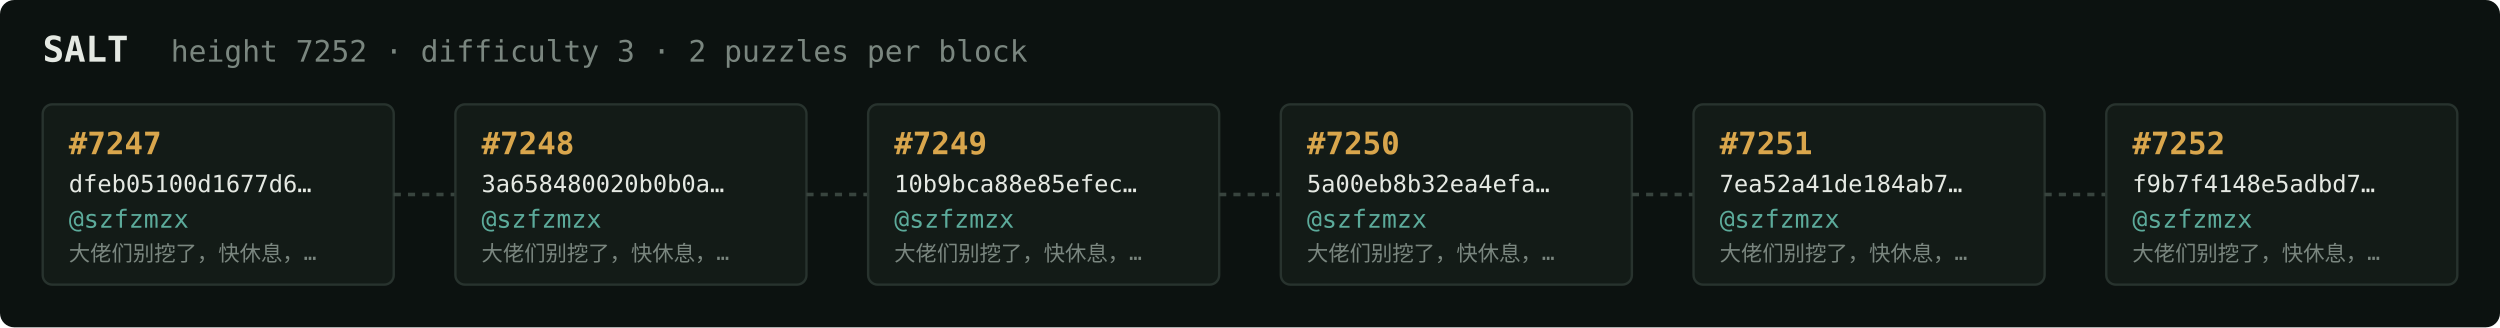
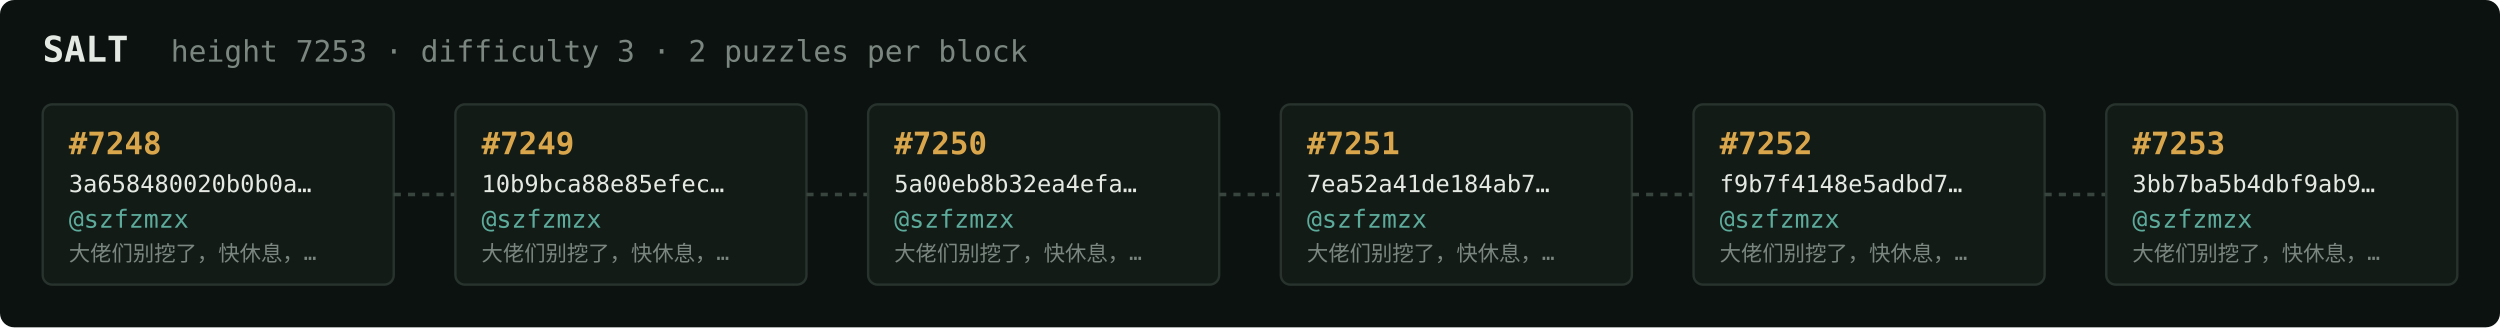
<svg xmlns="http://www.w3.org/2000/svg" width="1054" height="138" viewBox="0 0 1054 138" font-family="ui-monospace,SFMono-Regular,Menlo,monospace">
  <rect fill="#0c1210" width="1054" height="138" rx="6" />
  <text x="18" y="26" fill="#e5e9e3" font-size="15" font-weight="700">SALT</text>
-   <text x="72" y="26" fill="#7a867f" font-size="12.5">height 7252 · difficulty 3 · 2 puzzles per block</text>
+   <text x="72" y="26" fill="#7a867f" font-size="12.5">height 7253 · difficulty 3 · 2 puzzles per block</text>
  <rect x="18" y="44" width="148" height="76" rx="4" fill="#131b17" stroke="#28332e" stroke-width="1" />
-   <text x="29" y="65" fill="#d9a64c" font-size="13" font-weight="700">#7247</text>
-   <text x="29" y="81" fill="#e5e9e3" font-size="10">dfeb05100d1677d6…</text>
+   <text x="29" y="65" fill="#d9a64c" font-size="13" font-weight="700">#7248</text>
+   <text x="29" y="81" fill="#e5e9e3" font-size="10">3a658480020b0b0a…</text>
  <text x="29" y="96" fill="#5cab9b" font-size="10.5">@szfzmzx</text>
  <text x="29" y="110" fill="#7a867f" font-size="9">大佬们别挖了，快休息，…</text>
  <line x1="166" y1="82.0" x2="192" y2="82.0" stroke="#38443e" stroke-width="1.5" stroke-dasharray="3 3" />
  <rect x="192" y="44" width="148" height="76" rx="4" fill="#131b17" stroke="#28332e" stroke-width="1" />
-   <text x="203" y="65" fill="#d9a64c" font-size="13" font-weight="700">#7248</text>
-   <text x="203" y="81" fill="#e5e9e3" font-size="10">3a658480020b0b0a…</text>
+   <text x="203" y="65" fill="#d9a64c" font-size="13" font-weight="700">#7249</text>
+   <text x="203" y="81" fill="#e5e9e3" font-size="10">10b9bca88e85efec…</text>
  <text x="203" y="96" fill="#5cab9b" font-size="10.5">@szfzmzx</text>
  <text x="203" y="110" fill="#7a867f" font-size="9">大佬们别挖了，快休息，…</text>
  <line x1="340" y1="82.0" x2="366" y2="82.0" stroke="#38443e" stroke-width="1.5" stroke-dasharray="3 3" />
  <rect x="366" y="44" width="148" height="76" rx="4" fill="#131b17" stroke="#28332e" stroke-width="1" />
-   <text x="377" y="65" fill="#d9a64c" font-size="13" font-weight="700">#7249</text>
-   <text x="377" y="81" fill="#e5e9e3" font-size="10">10b9bca88e85efec…</text>
+   <text x="377" y="65" fill="#d9a64c" font-size="13" font-weight="700">#7250</text>
+   <text x="377" y="81" fill="#e5e9e3" font-size="10">5a00eb8b32ea4efa…</text>
  <text x="377" y="96" fill="#5cab9b" font-size="10.5">@szfzmzx</text>
  <text x="377" y="110" fill="#7a867f" font-size="9">大佬们别挖了，快休息，…</text>
  <line x1="514" y1="82.0" x2="540" y2="82.0" stroke="#38443e" stroke-width="1.5" stroke-dasharray="3 3" />
  <rect x="540" y="44" width="148" height="76" rx="4" fill="#131b17" stroke="#28332e" stroke-width="1" />
-   <text x="551" y="65" fill="#d9a64c" font-size="13" font-weight="700">#7250</text>
-   <text x="551" y="81" fill="#e5e9e3" font-size="10">5a00eb8b32ea4efa…</text>
+   <text x="551" y="65" fill="#d9a64c" font-size="13" font-weight="700">#7251</text>
+   <text x="551" y="81" fill="#e5e9e3" font-size="10">7ea52a41de184ab7…</text>
  <text x="551" y="96" fill="#5cab9b" font-size="10.5">@szfzmzx</text>
  <text x="551" y="110" fill="#7a867f" font-size="9">大佬们别挖了，快休息，…</text>
  <line x1="688" y1="82.0" x2="714" y2="82.0" stroke="#38443e" stroke-width="1.5" stroke-dasharray="3 3" />
  <rect x="714" y="44" width="148" height="76" rx="4" fill="#131b17" stroke="#28332e" stroke-width="1" />
-   <text x="725" y="65" fill="#d9a64c" font-size="13" font-weight="700">#7251</text>
-   <text x="725" y="81" fill="#e5e9e3" font-size="10">7ea52a41de184ab7…</text>
+   <text x="725" y="65" fill="#d9a64c" font-size="13" font-weight="700">#7252</text>
+   <text x="725" y="81" fill="#e5e9e3" font-size="10">f9b7f4148e5adbd7…</text>
  <text x="725" y="96" fill="#5cab9b" font-size="10.5">@szfzmzx</text>
  <text x="725" y="110" fill="#7a867f" font-size="9">大佬们别挖了，快休息，…</text>
  <line x1="862" y1="82.0" x2="888" y2="82.0" stroke="#38443e" stroke-width="1.5" stroke-dasharray="3 3" />
  <rect x="888" y="44" width="148" height="76" rx="4" fill="#131b17" stroke="#28332e" stroke-width="1" />
-   <text x="899" y="65" fill="#d9a64c" font-size="13" font-weight="700">#7252</text>
-   <text x="899" y="81" fill="#e5e9e3" font-size="10">f9b7f4148e5adbd7…</text>
+   <text x="899" y="65" fill="#d9a64c" font-size="13" font-weight="700">#7253</text>
+   <text x="899" y="81" fill="#e5e9e3" font-size="10">3bb7ba5b4dbf9ab9…</text>
  <text x="899" y="96" fill="#5cab9b" font-size="10.5">@szfzmzx</text>
  <text x="899" y="110" fill="#7a867f" font-size="9">大佬们别挖了，快休息，…</text>
</svg>
